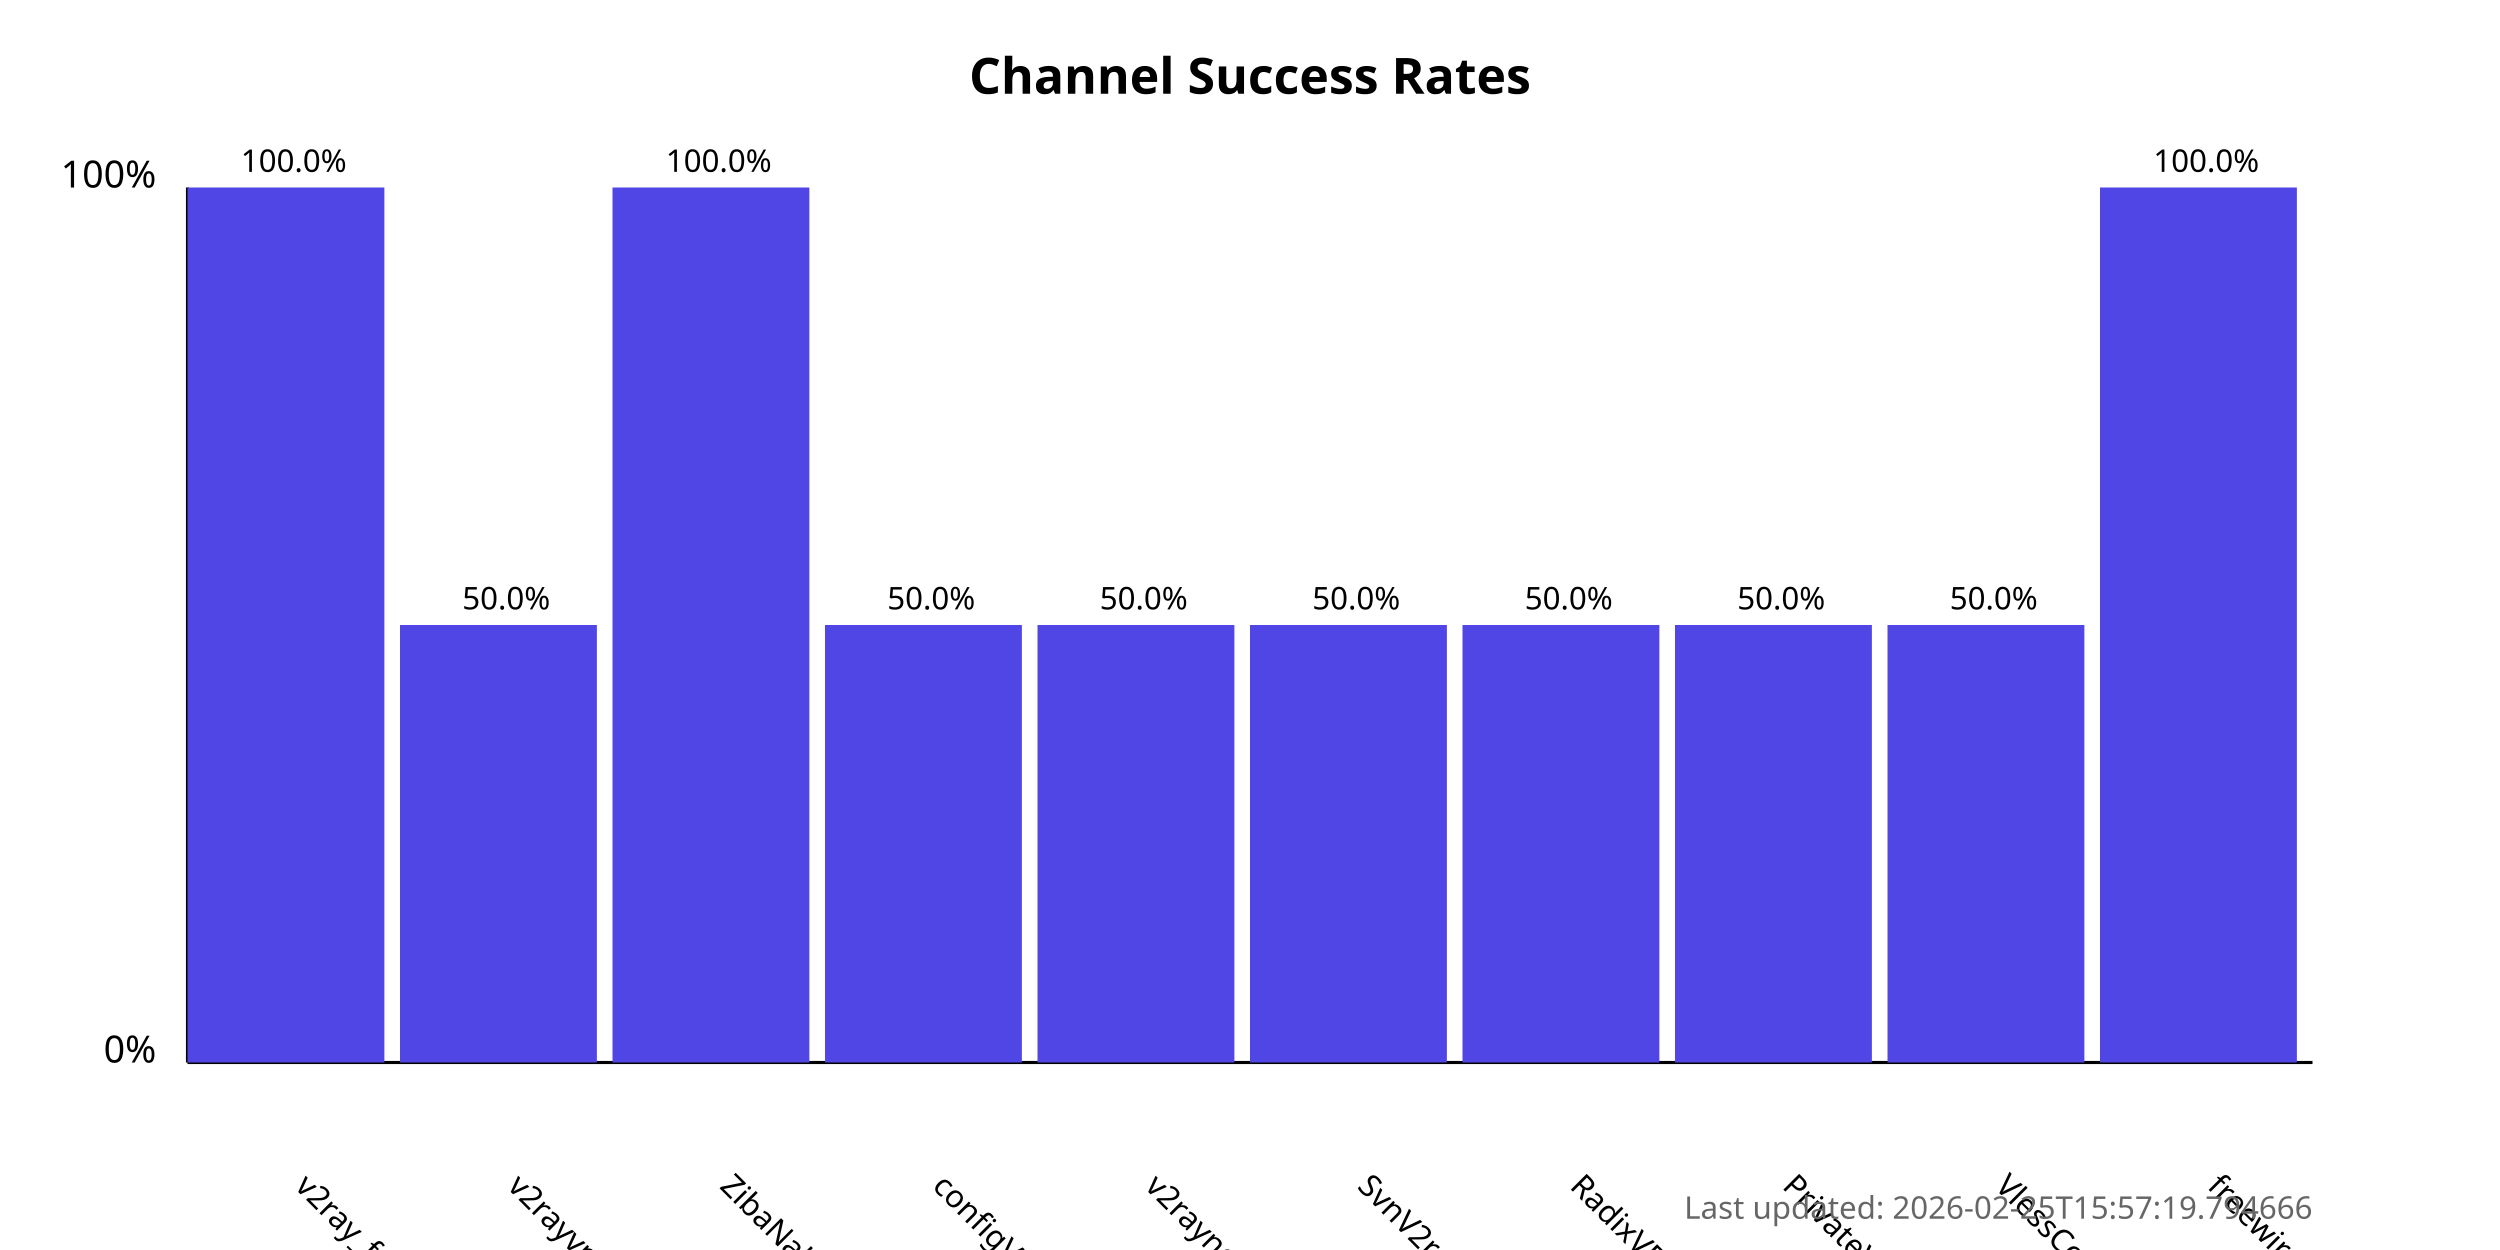
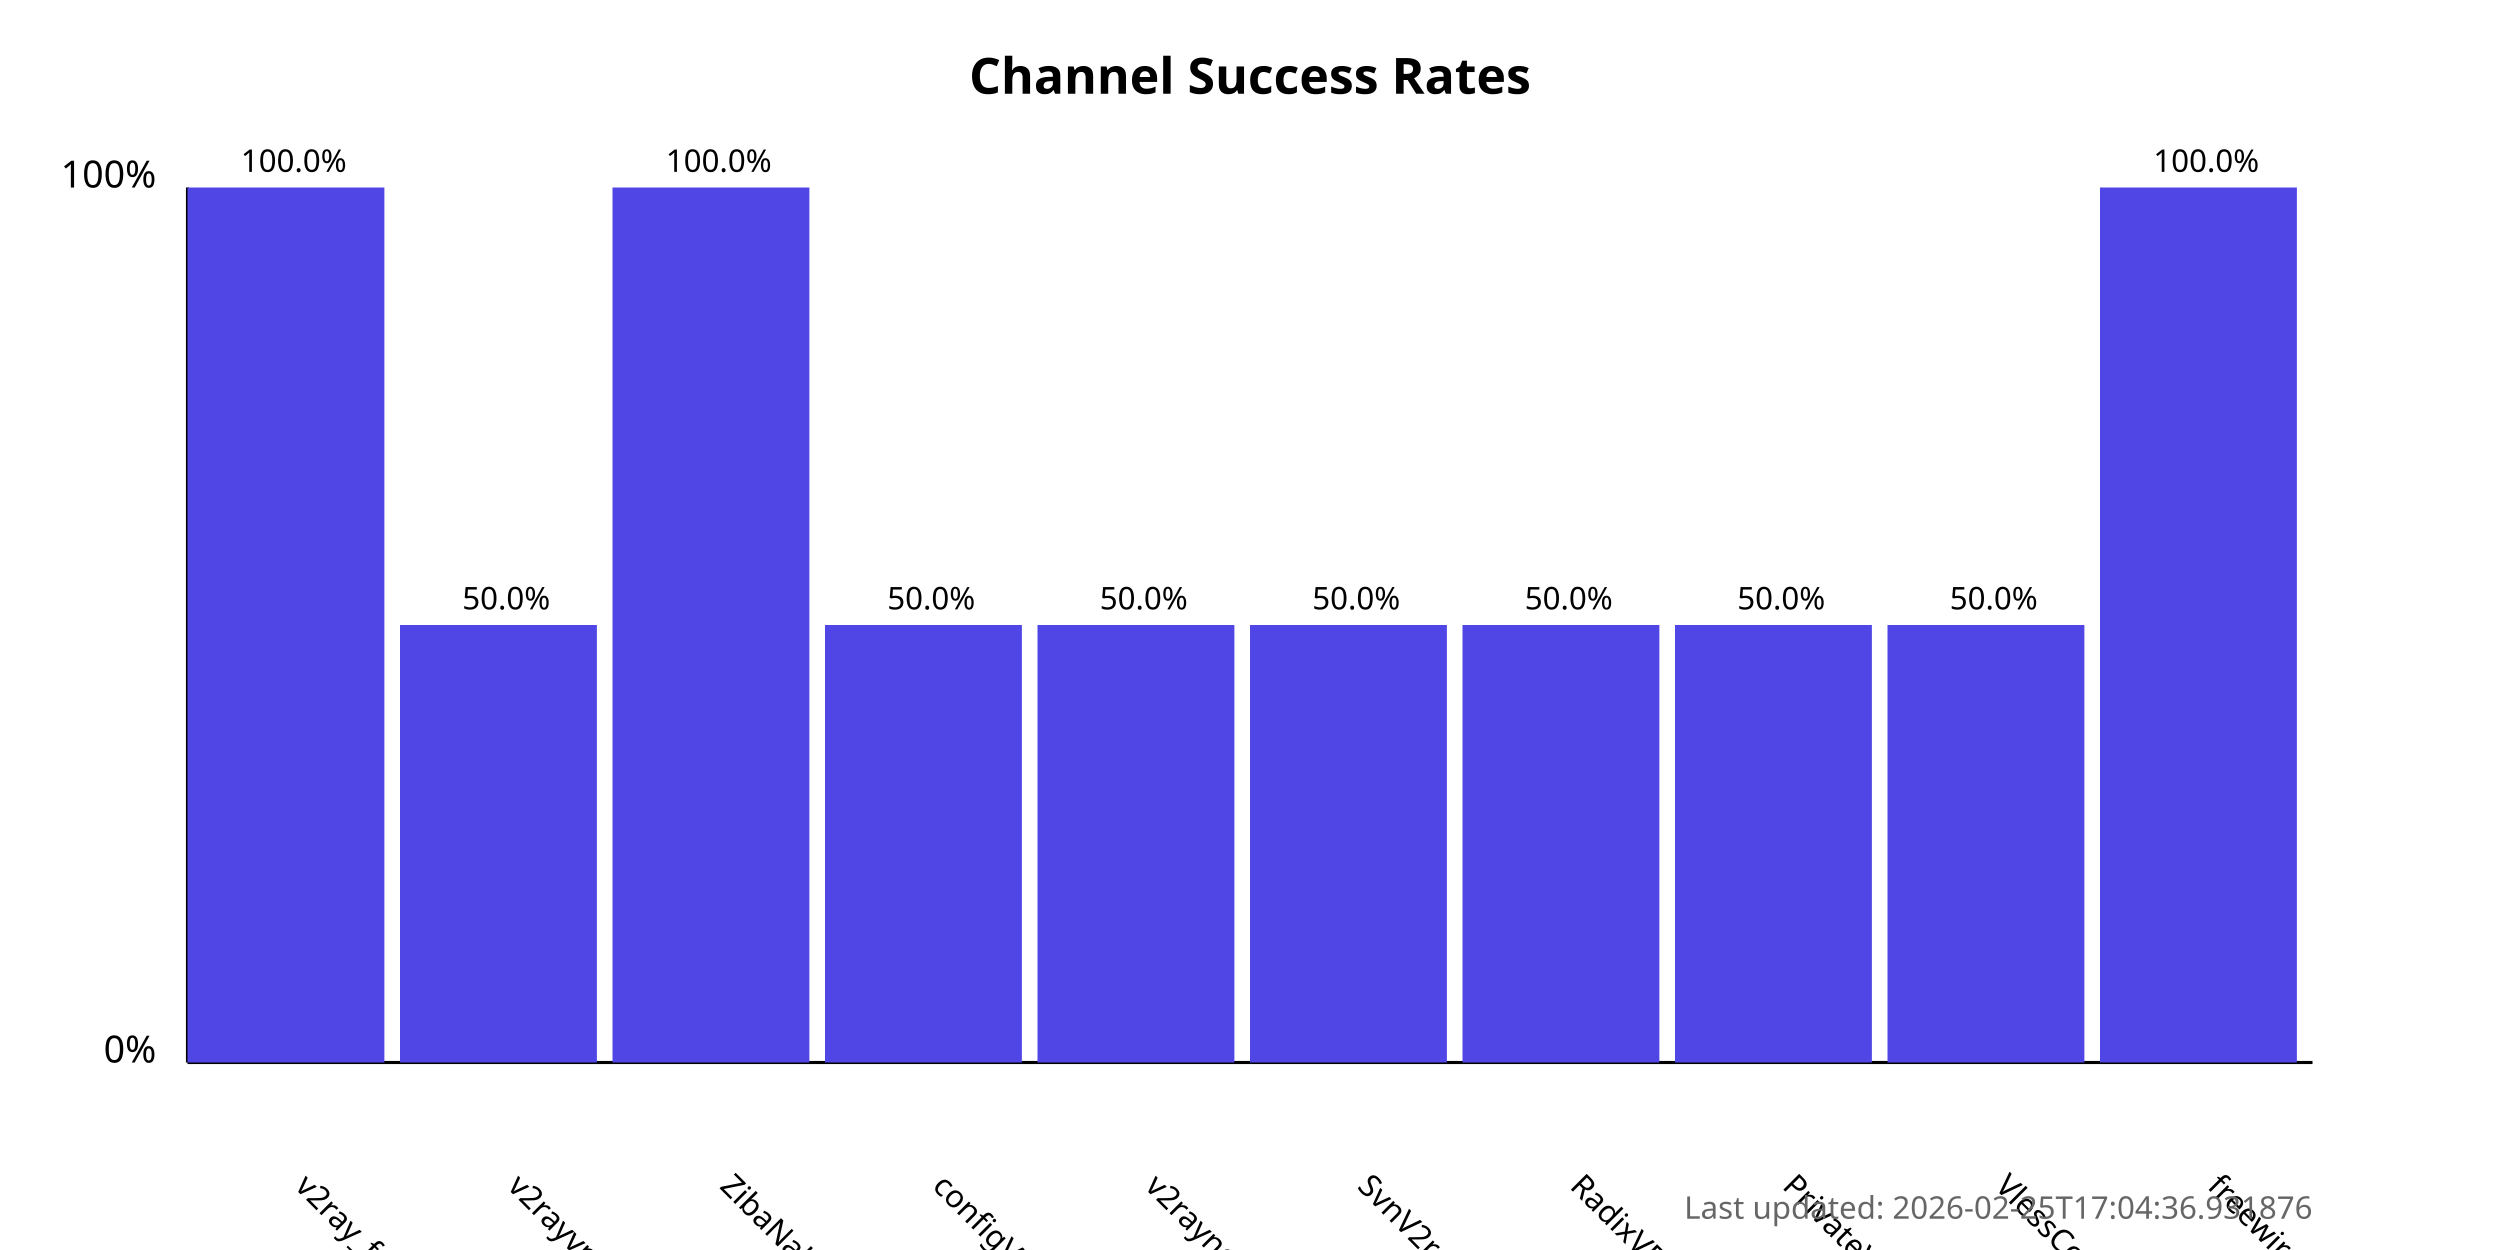
<svg xmlns="http://www.w3.org/2000/svg" width="800" height="400">
  <style>
            .chart-title { font: bold 16px sans-serif; }
            .axis-label { font: 12px sans-serif; }
            .tick-label { font: 10px sans-serif; }
            .bar { fill: #4f46e5; }
            .bar:hover { fill: #6366f1; }
            .timestamp { font: 10px sans-serif; fill: #666; }
        </style>
  <text x="400.0" y="30" text-anchor="middle" class="chart-title">
            Channel Success Rates
        </text>
  <line x1="60" y1="340" x2="60" y2="60" stroke="black" stroke-width="1" />
  <line x1="60" y1="340" x2="740" y2="340" stroke="black" stroke-width="1" />
  <text x="50" y="340" text-anchor="end" class="axis-label">0%</text>
  <text x="50" y="60" text-anchor="end" class="axis-label">100%</text>
  <g>
    <rect x="60" y="60.0" width="63.0" height="280.0" class="bar" />
    <text x="94.0" y="380" transform="rotate(45, 94.0, 380)" text-anchor="start" class="tick-label">
                v2ray_free_conf
            </text>
    <text x="94.0" y="55.0" text-anchor="middle" class="tick-label">
                100.0%
            </text>
  </g>
  <g>
    <rect x="128.0" y="200.0" width="63.0" height="140.0" class="bar" />
    <text x="162.0" y="380" transform="rotate(45, 162.0, 380)" text-anchor="start" class="tick-label">
                v2rayvpno
            </text>
    <text x="162.0" y="195.0" text-anchor="middle" class="tick-label">
                50.0%
            </text>
  </g>
  <g>
    <rect x="196.0" y="60.0" width="63.0" height="280.0" class="bar" />
    <text x="230.0" y="380" transform="rotate(45, 230.0, 380)" text-anchor="start" class="tick-label">
                ZibaNabz
            </text>
    <text x="230.0" y="55.0" text-anchor="middle" class="tick-label">
                100.0%
            </text>
  </g>
  <g>
    <rect x="264.0" y="200.0" width="63.0" height="140.0" class="bar" />
    <text x="298.0" y="380" transform="rotate(45, 298.0, 380)" text-anchor="start" class="tick-label">
                configV2rayForFree
            </text>
    <text x="298.0" y="195.0" text-anchor="middle" class="tick-label">
                50.0%
            </text>
  </g>
  <g>
    <rect x="332.0" y="200.0" width="63.0" height="140.0" class="bar" />
    <text x="366.0" y="380" transform="rotate(45, 366.0, 380)" text-anchor="start" class="tick-label">
                v2rayngvpn
            </text>
    <text x="366.0" y="195.0" text-anchor="middle" class="tick-label">
                50.0%
            </text>
  </g>
  <g>
    <rect x="400.0" y="200.0" width="63.0" height="140.0" class="bar" />
    <text x="434.0" y="380" transform="rotate(45, 434.0, 380)" text-anchor="start" class="tick-label">
                SvnV2ray
            </text>
    <text x="434.0" y="195.0" text-anchor="middle" class="tick-label">
                50.0%
            </text>
  </g>
  <g>
    <rect x="468.0" y="200.0" width="63.0" height="140.0" class="bar" />
    <text x="502.0" y="380" transform="rotate(45, 502.0, 380)" text-anchor="start" class="tick-label">
                RadixVPN
            </text>
    <text x="502.0" y="195.0" text-anchor="middle" class="tick-label">
                50.0%
            </text>
  </g>
  <g>
    <rect x="536.0" y="200.0" width="63.0" height="140.0" class="bar" />
    <text x="570.0" y="380" transform="rotate(45, 570.0, 380)" text-anchor="start" class="tick-label">
                PrivateVPNs
            </text>
    <text x="570.0" y="195.0" text-anchor="middle" class="tick-label">
                50.0%
            </text>
  </g>
  <g>
    <rect x="604.0" y="200.0" width="63.0" height="140.0" class="bar" />
    <text x="638.0" y="380" transform="rotate(45, 638.0, 380)" text-anchor="start" class="tick-label">
                VlessConfig
            </text>
    <text x="638.0" y="195.0" text-anchor="middle" class="tick-label">
                50.0%
            </text>
  </g>
  <g>
    <rect x="672.0" y="60.0" width="63.0" height="280.0" class="bar" />
    <text x="706.0" y="380" transform="rotate(45, 706.0, 380)" text-anchor="start" class="tick-label">
                freewireguard
            </text>
    <text x="706.0" y="55.0" text-anchor="middle" class="tick-label">
                100.0%
            </text>
  </g>
  <text x="740" y="390" text-anchor="end" class="timestamp">
-             Last updated: 2026-02-25T15:57:19.794666
+             Last updated: 2026-02-25T17:04:36.931876
        </text>
</svg>
